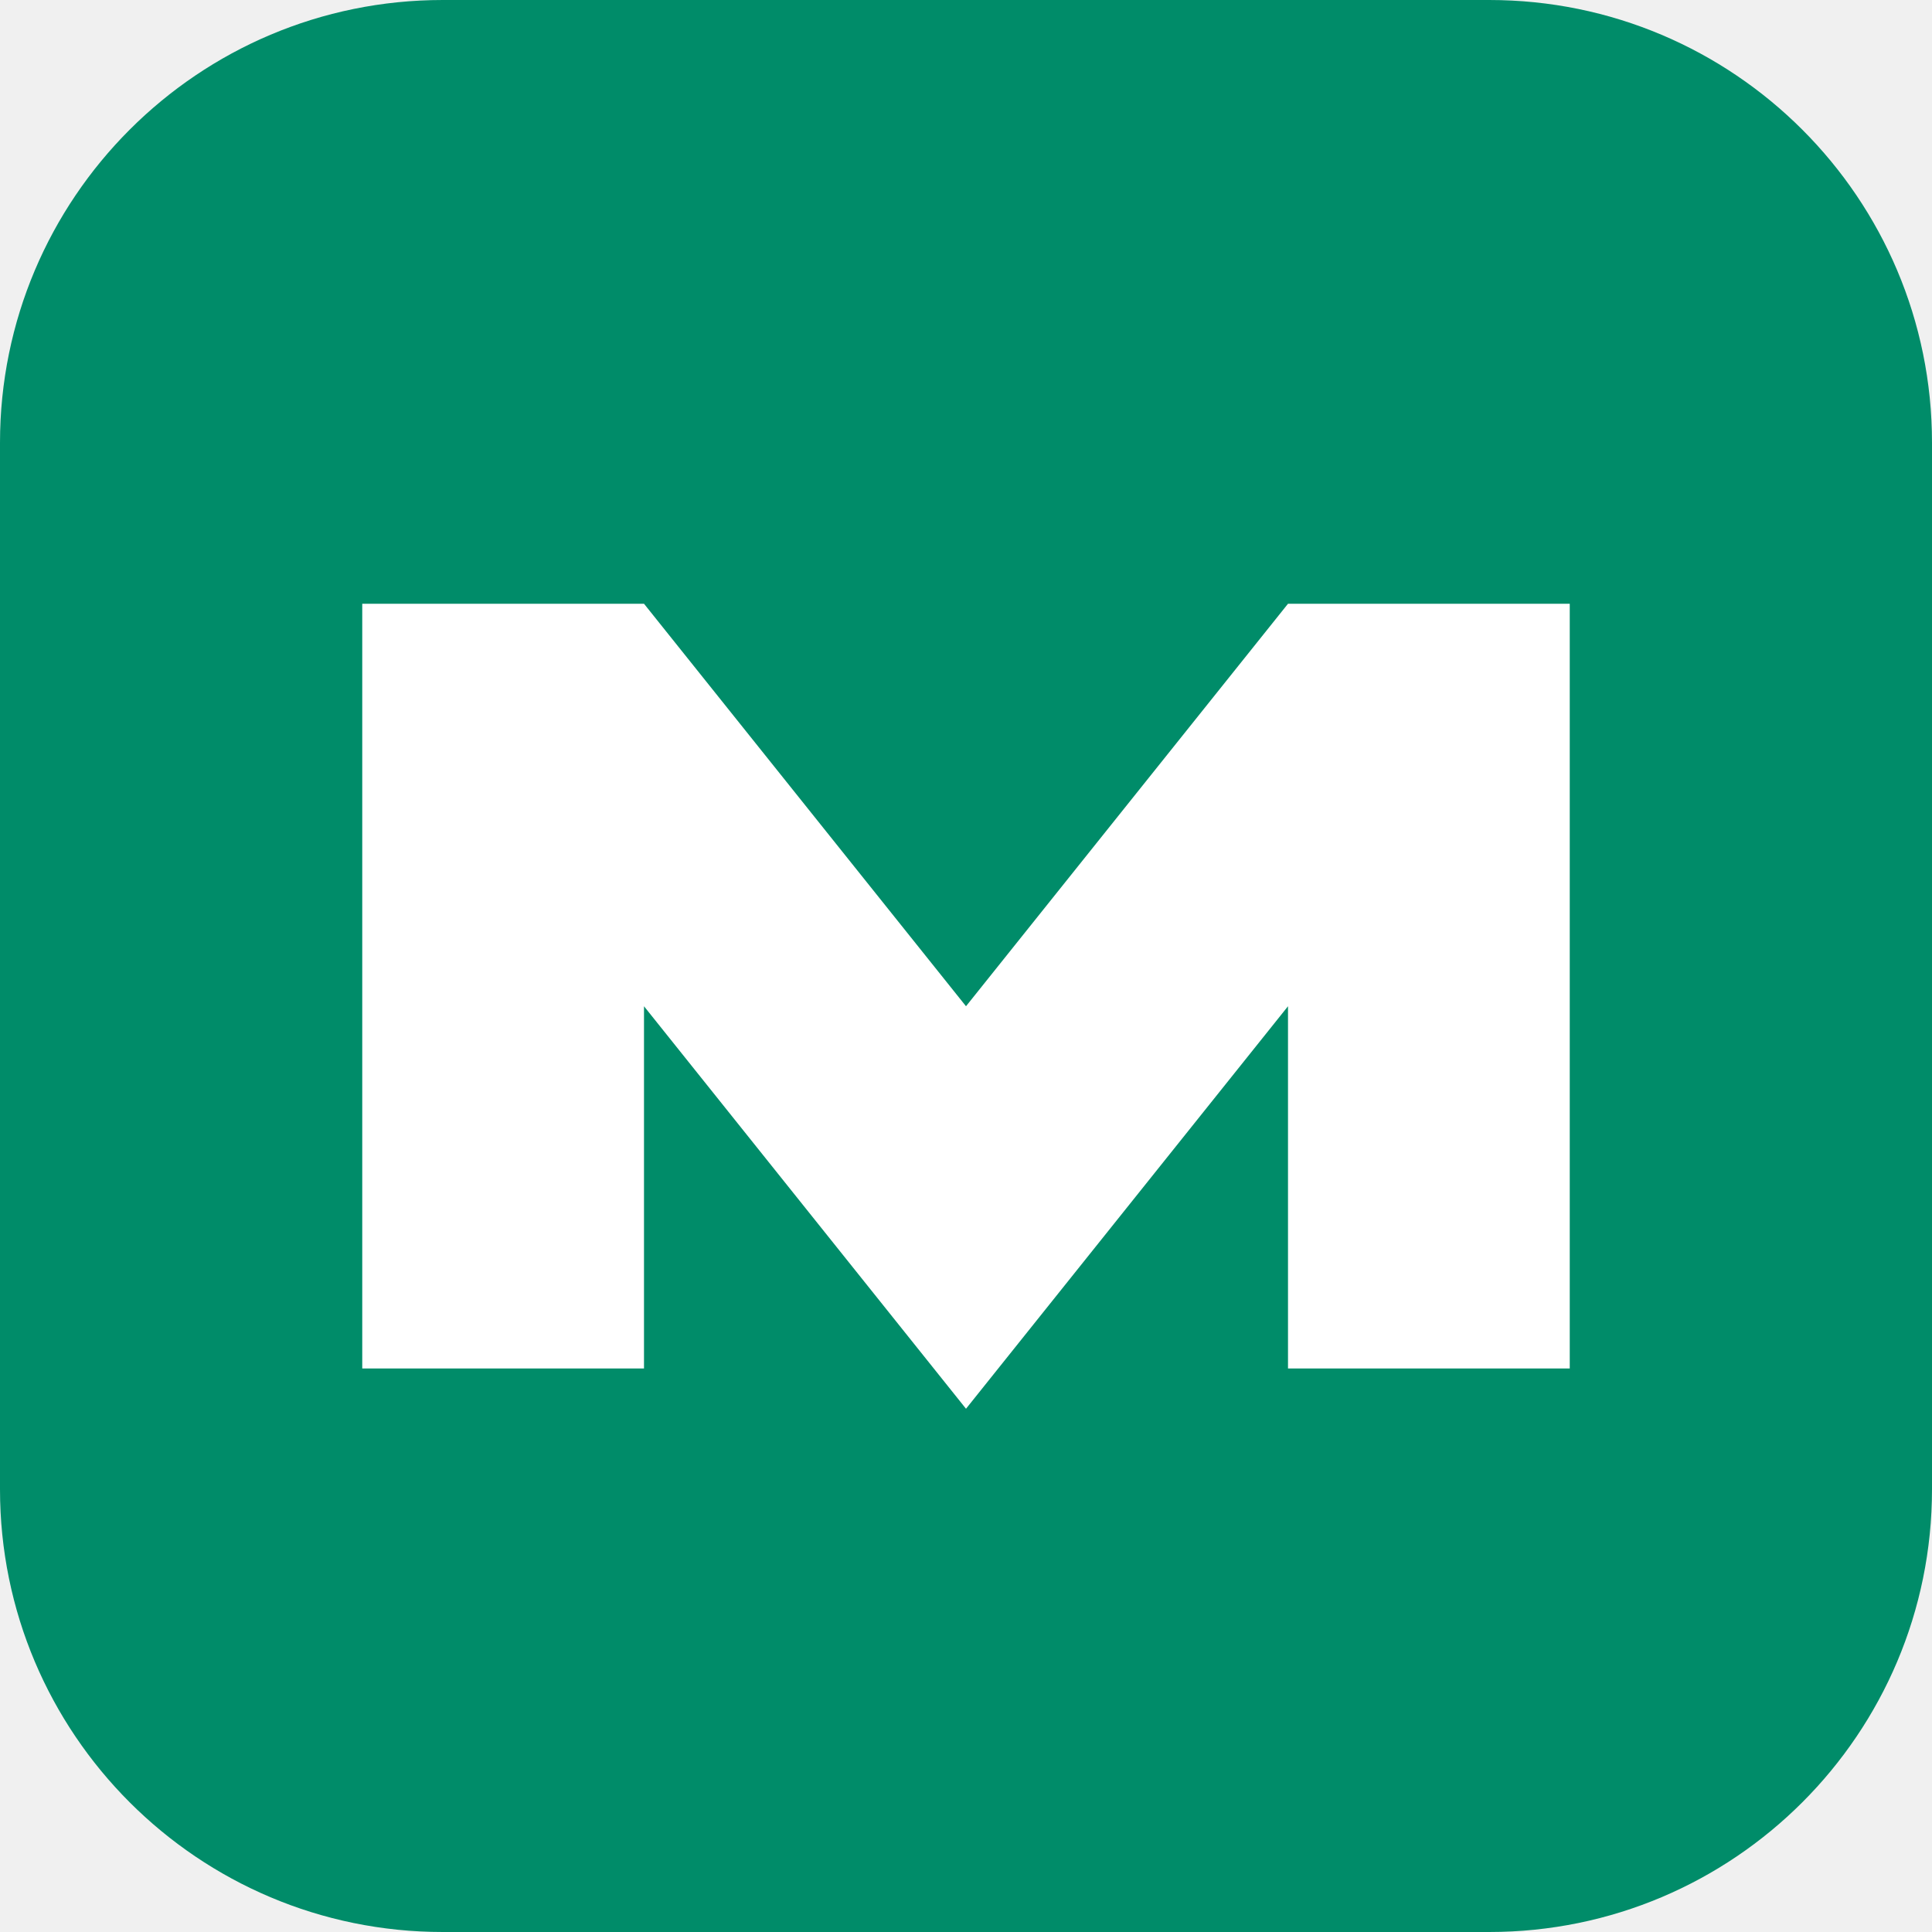
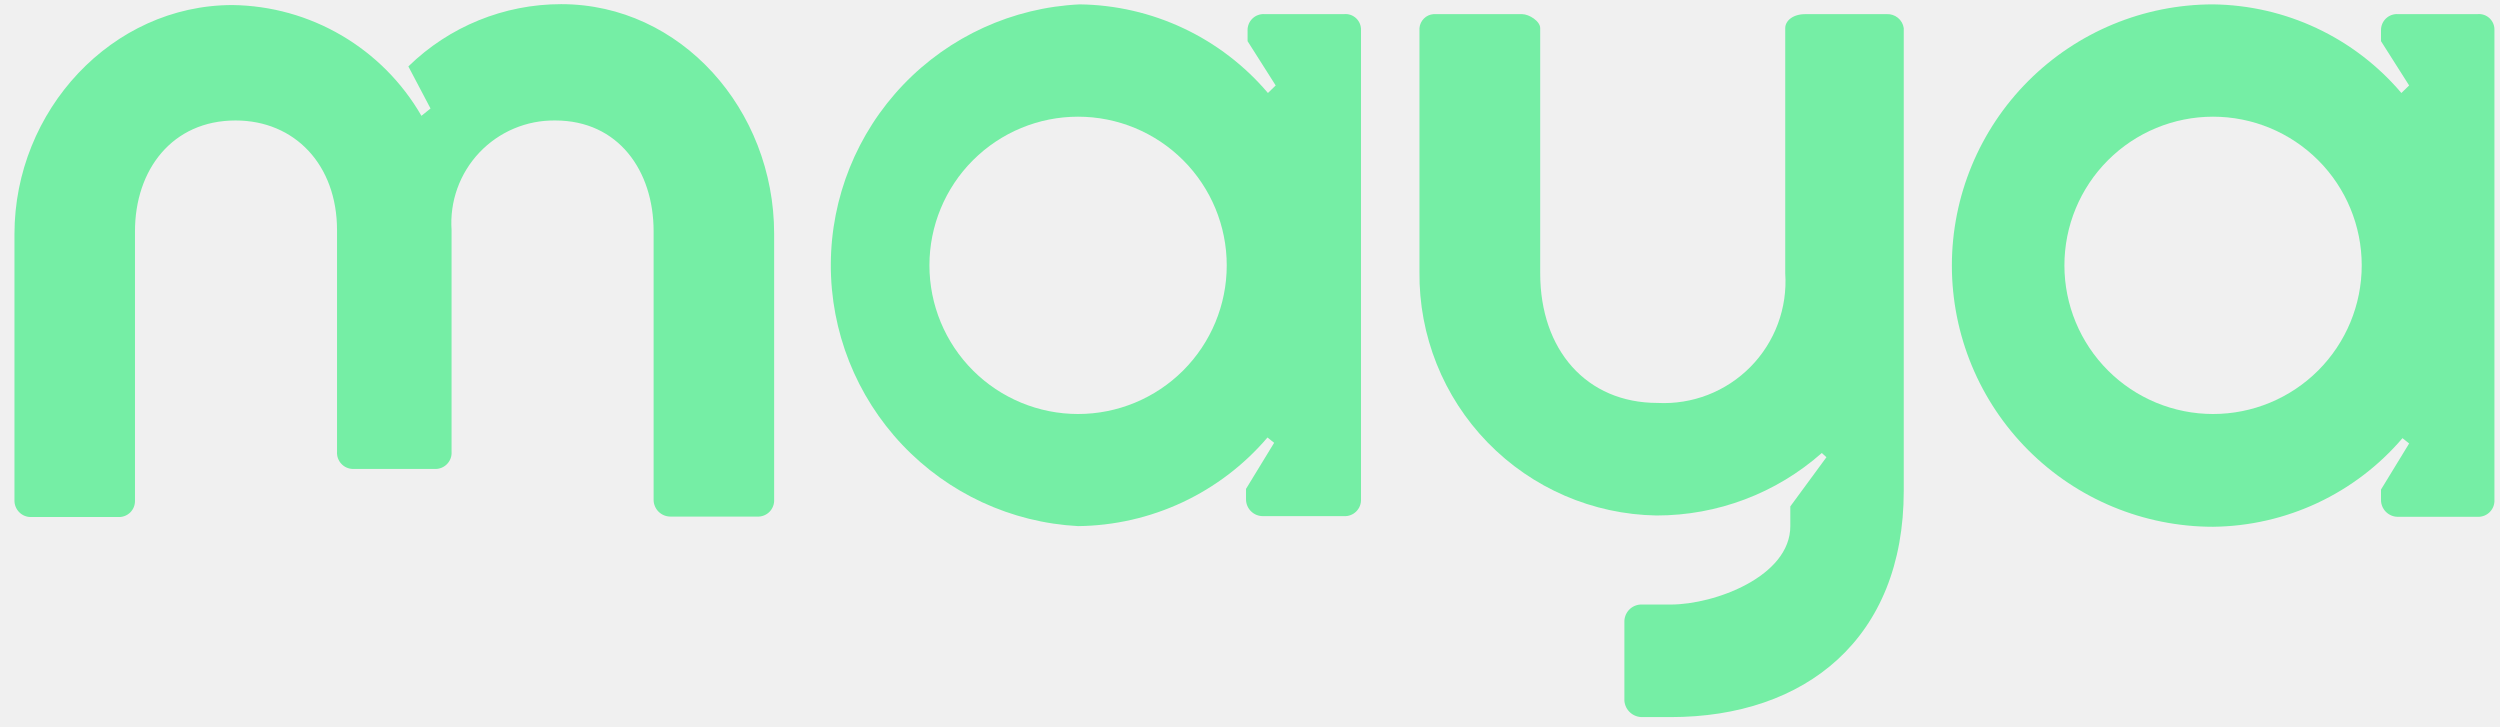
- <svg xmlns="http://www.w3.org/2000/svg" viewBox="0 0 48 48">
-   <rect width="48" height="48" rx="11" fill="#008c69" />
-   <path d="M9 34V15h7l8 10 8-10h7v19h-7V25l-8 10-8-10v9z" fill="#fff" />
+ <svg xmlns="http://www.w3.org/2000/svg" width="148" height="43" viewBox="0 0 148 43" fill="none">
+   <g clip-path="url(#clip0_471_16720)">
+     <path d="M33.225 0.246C29.843 0.245 26.595 1.568 24.175 3.932L25.487 6.423L24.949 6.856C23.813 4.887 22.184 3.248 20.223 2.098C18.261 0.948 16.035 0.328 13.762 0.299C6.627 0.299 0.856 6.541 0.856 13.86V29.598C0.851 29.732 0.873 29.866 0.922 29.991C0.971 30.116 1.045 30.23 1.14 30.325C1.235 30.42 1.348 30.494 1.473 30.543C1.598 30.591 1.732 30.614 1.866 30.608H7.034C7.16 30.61 7.285 30.586 7.402 30.539C7.519 30.491 7.625 30.421 7.715 30.332C7.804 30.242 7.874 30.136 7.922 30.019C7.969 29.902 7.993 29.777 7.991 29.651V13.689C7.991 10.056 10.194 7.132 13.945 7.132C17.447 7.132 19.952 9.755 19.952 13.624V26.739C19.943 26.869 19.961 27 20.004 27.123C20.048 27.245 20.116 27.358 20.204 27.454C20.292 27.55 20.399 27.627 20.518 27.68C20.638 27.733 20.766 27.761 20.897 27.762H25.789C25.919 27.761 26.048 27.733 26.167 27.68C26.286 27.627 26.393 27.55 26.481 27.454C26.57 27.358 26.638 27.245 26.681 27.123C26.724 27 26.742 26.869 26.733 26.739V13.624C26.675 12.786 26.791 11.946 27.074 11.155C27.357 10.365 27.801 9.642 28.378 9.032C28.955 8.422 29.652 7.938 30.425 7.611C31.199 7.284 32.031 7.121 32.871 7.132C36.609 7.132 38.694 10.109 38.694 13.689V29.625C38.704 29.884 38.816 30.13 39.004 30.309C39.193 30.487 39.444 30.585 39.704 30.582H44.819C44.954 30.59 45.088 30.569 45.214 30.52C45.34 30.473 45.455 30.398 45.55 30.303C45.645 30.208 45.719 30.093 45.767 29.967C45.816 29.841 45.837 29.707 45.829 29.572V13.834C45.829 6.489 40.307 0.246 33.225 0.246Z" fill="#75EEA5" />
+     <path d="M79.561 0.836H74.865C74.735 0.827 74.604 0.845 74.481 0.889C74.358 0.933 74.245 1.003 74.15 1.093C74.055 1.183 73.98 1.292 73.929 1.412C73.879 1.533 73.853 1.663 73.856 1.793V2.436L75.521 5.059L75.062 5.505C73.687 3.884 71.981 2.577 70.057 1.672C68.134 0.767 66.039 0.285 63.914 0.259C59.952 0.447 56.214 2.15 53.472 5.016C50.731 7.882 49.196 11.692 49.184 15.659C49.172 19.625 50.685 23.444 53.409 26.326C56.134 29.209 59.862 30.934 63.822 31.146C65.958 31.123 68.063 30.643 69.998 29.738C71.932 28.833 73.65 27.524 75.036 25.899L75.429 26.214L73.764 28.942V29.546C73.762 29.679 73.787 29.811 73.837 29.934C73.887 30.057 73.961 30.169 74.056 30.264C74.15 30.358 74.262 30.432 74.385 30.482C74.508 30.532 74.641 30.557 74.774 30.555H79.561C79.695 30.563 79.83 30.542 79.956 30.494C80.082 30.446 80.196 30.372 80.292 30.276C80.387 30.181 80.461 30.067 80.509 29.941C80.557 29.815 80.578 29.68 80.571 29.546V1.793C80.577 1.661 80.555 1.53 80.505 1.407C80.456 1.285 80.381 1.174 80.285 1.083C80.189 0.992 80.075 0.923 79.95 0.88C79.825 0.838 79.692 0.823 79.561 0.836ZM63.822 24.509C61.488 24.509 59.25 23.582 57.599 21.932C55.949 20.281 55.022 18.043 55.022 15.709C55.022 13.375 55.949 11.136 57.599 9.486C59.25 7.836 61.488 6.908 63.822 6.908C66.156 6.908 68.395 7.836 70.045 9.486C71.695 11.136 72.623 13.375 72.623 15.709C72.623 18.043 71.695 20.281 70.045 21.932C68.395 23.582 66.156 24.509 63.822 24.509Z" fill="#75EEA5" />
+     <path d="M146.66 0.836H141.965C141.835 0.827 141.704 0.845 141.58 0.889C141.457 0.933 141.345 1.003 141.25 1.093C141.155 1.183 141.08 1.292 141.029 1.412C140.978 1.533 140.953 1.663 140.955 1.793V2.436L142.621 5.059L142.162 5.505C140.787 3.884 139.08 2.577 137.157 1.672C135.234 0.767 133.139 0.285 131.014 0.259C126.913 0.259 122.98 1.888 120.08 4.788C117.18 7.688 115.551 11.621 115.551 15.722C115.551 19.823 117.18 23.756 120.08 26.656C122.98 29.556 126.913 31.185 131.014 31.185C133.149 31.162 135.255 30.682 137.189 29.777C139.123 28.872 140.841 27.563 142.227 25.939L142.621 26.254L140.955 28.982V29.585C140.953 29.718 140.978 29.85 141.028 29.973C141.079 30.097 141.153 30.209 141.247 30.303C141.341 30.397 141.453 30.471 141.577 30.521C141.7 30.572 141.832 30.596 141.965 30.595H146.66C146.795 30.602 146.93 30.581 147.056 30.533C147.182 30.485 147.296 30.411 147.391 30.316C147.487 30.221 147.561 30.106 147.609 29.98C147.657 29.854 147.678 29.72 147.67 29.585V1.793C147.677 1.661 147.654 1.53 147.605 1.407C147.556 1.285 147.481 1.174 147.385 1.083C147.289 0.992 147.175 0.923 147.05 0.88C146.925 0.838 146.792 0.823 146.66 0.836ZM131.014 24.509C128.68 24.509 126.441 23.582 124.791 21.932C123.141 20.281 122.213 18.043 122.213 15.709C122.213 13.375 123.141 11.136 124.791 9.486C126.441 7.836 128.68 6.908 131.014 6.908C133.348 6.908 135.586 7.836 137.237 9.486C138.887 11.136 139.814 13.375 139.814 15.709C139.814 18.043 138.887 20.281 137.237 21.932C135.586 23.582 133.348 24.509 131.014 24.509Z" fill="#75EEA5" />
+     <path d="M111.692 0.837H106.879C106.105 0.837 105.686 1.256 105.686 1.663V16.182C105.754 17.197 105.606 18.215 105.252 19.168C104.898 20.122 104.346 20.99 103.632 21.715C102.918 22.44 102.059 23.005 101.111 23.374C100.163 23.743 99.147 23.906 98.131 23.854C93.908 23.854 91.18 20.706 91.18 16.182V1.663C91.18 1.256 90.524 0.837 90.105 0.837H84.858C84.645 0.854 84.445 0.947 84.294 1.099C84.143 1.25 84.05 1.45 84.032 1.663V16.09C83.99 19.861 85.442 23.495 88.072 26.199C90.702 28.902 94.295 30.454 98.066 30.517C101.669 30.52 105.149 29.204 107.85 26.818L108.125 27.067L105.987 29.979V31.146C105.987 34.123 101.515 35.789 98.905 35.789H97.239C97.106 35.78 96.971 35.798 96.845 35.842C96.718 35.885 96.601 35.953 96.501 36.042C96.401 36.132 96.32 36.24 96.262 36.361C96.204 36.481 96.171 36.613 96.164 36.746V41.494C96.187 41.761 96.311 42.008 96.511 42.187C96.711 42.364 96.972 42.459 97.239 42.452H98.905C106.879 42.452 112.702 37.809 112.702 29.061V1.663C112.667 1.424 112.544 1.207 112.357 1.055C112.17 0.902 111.933 0.824 111.692 0.837Z" fill="#75EEA5" />
+   </g>
+   <defs>
+     <clipPath id="clip0_471_16720">
+       <rect width="146.879" height="42.231" fill="white" transform="translate(0.804688 0.246094)" />
+     </clipPath>
+   </defs>
</svg>
